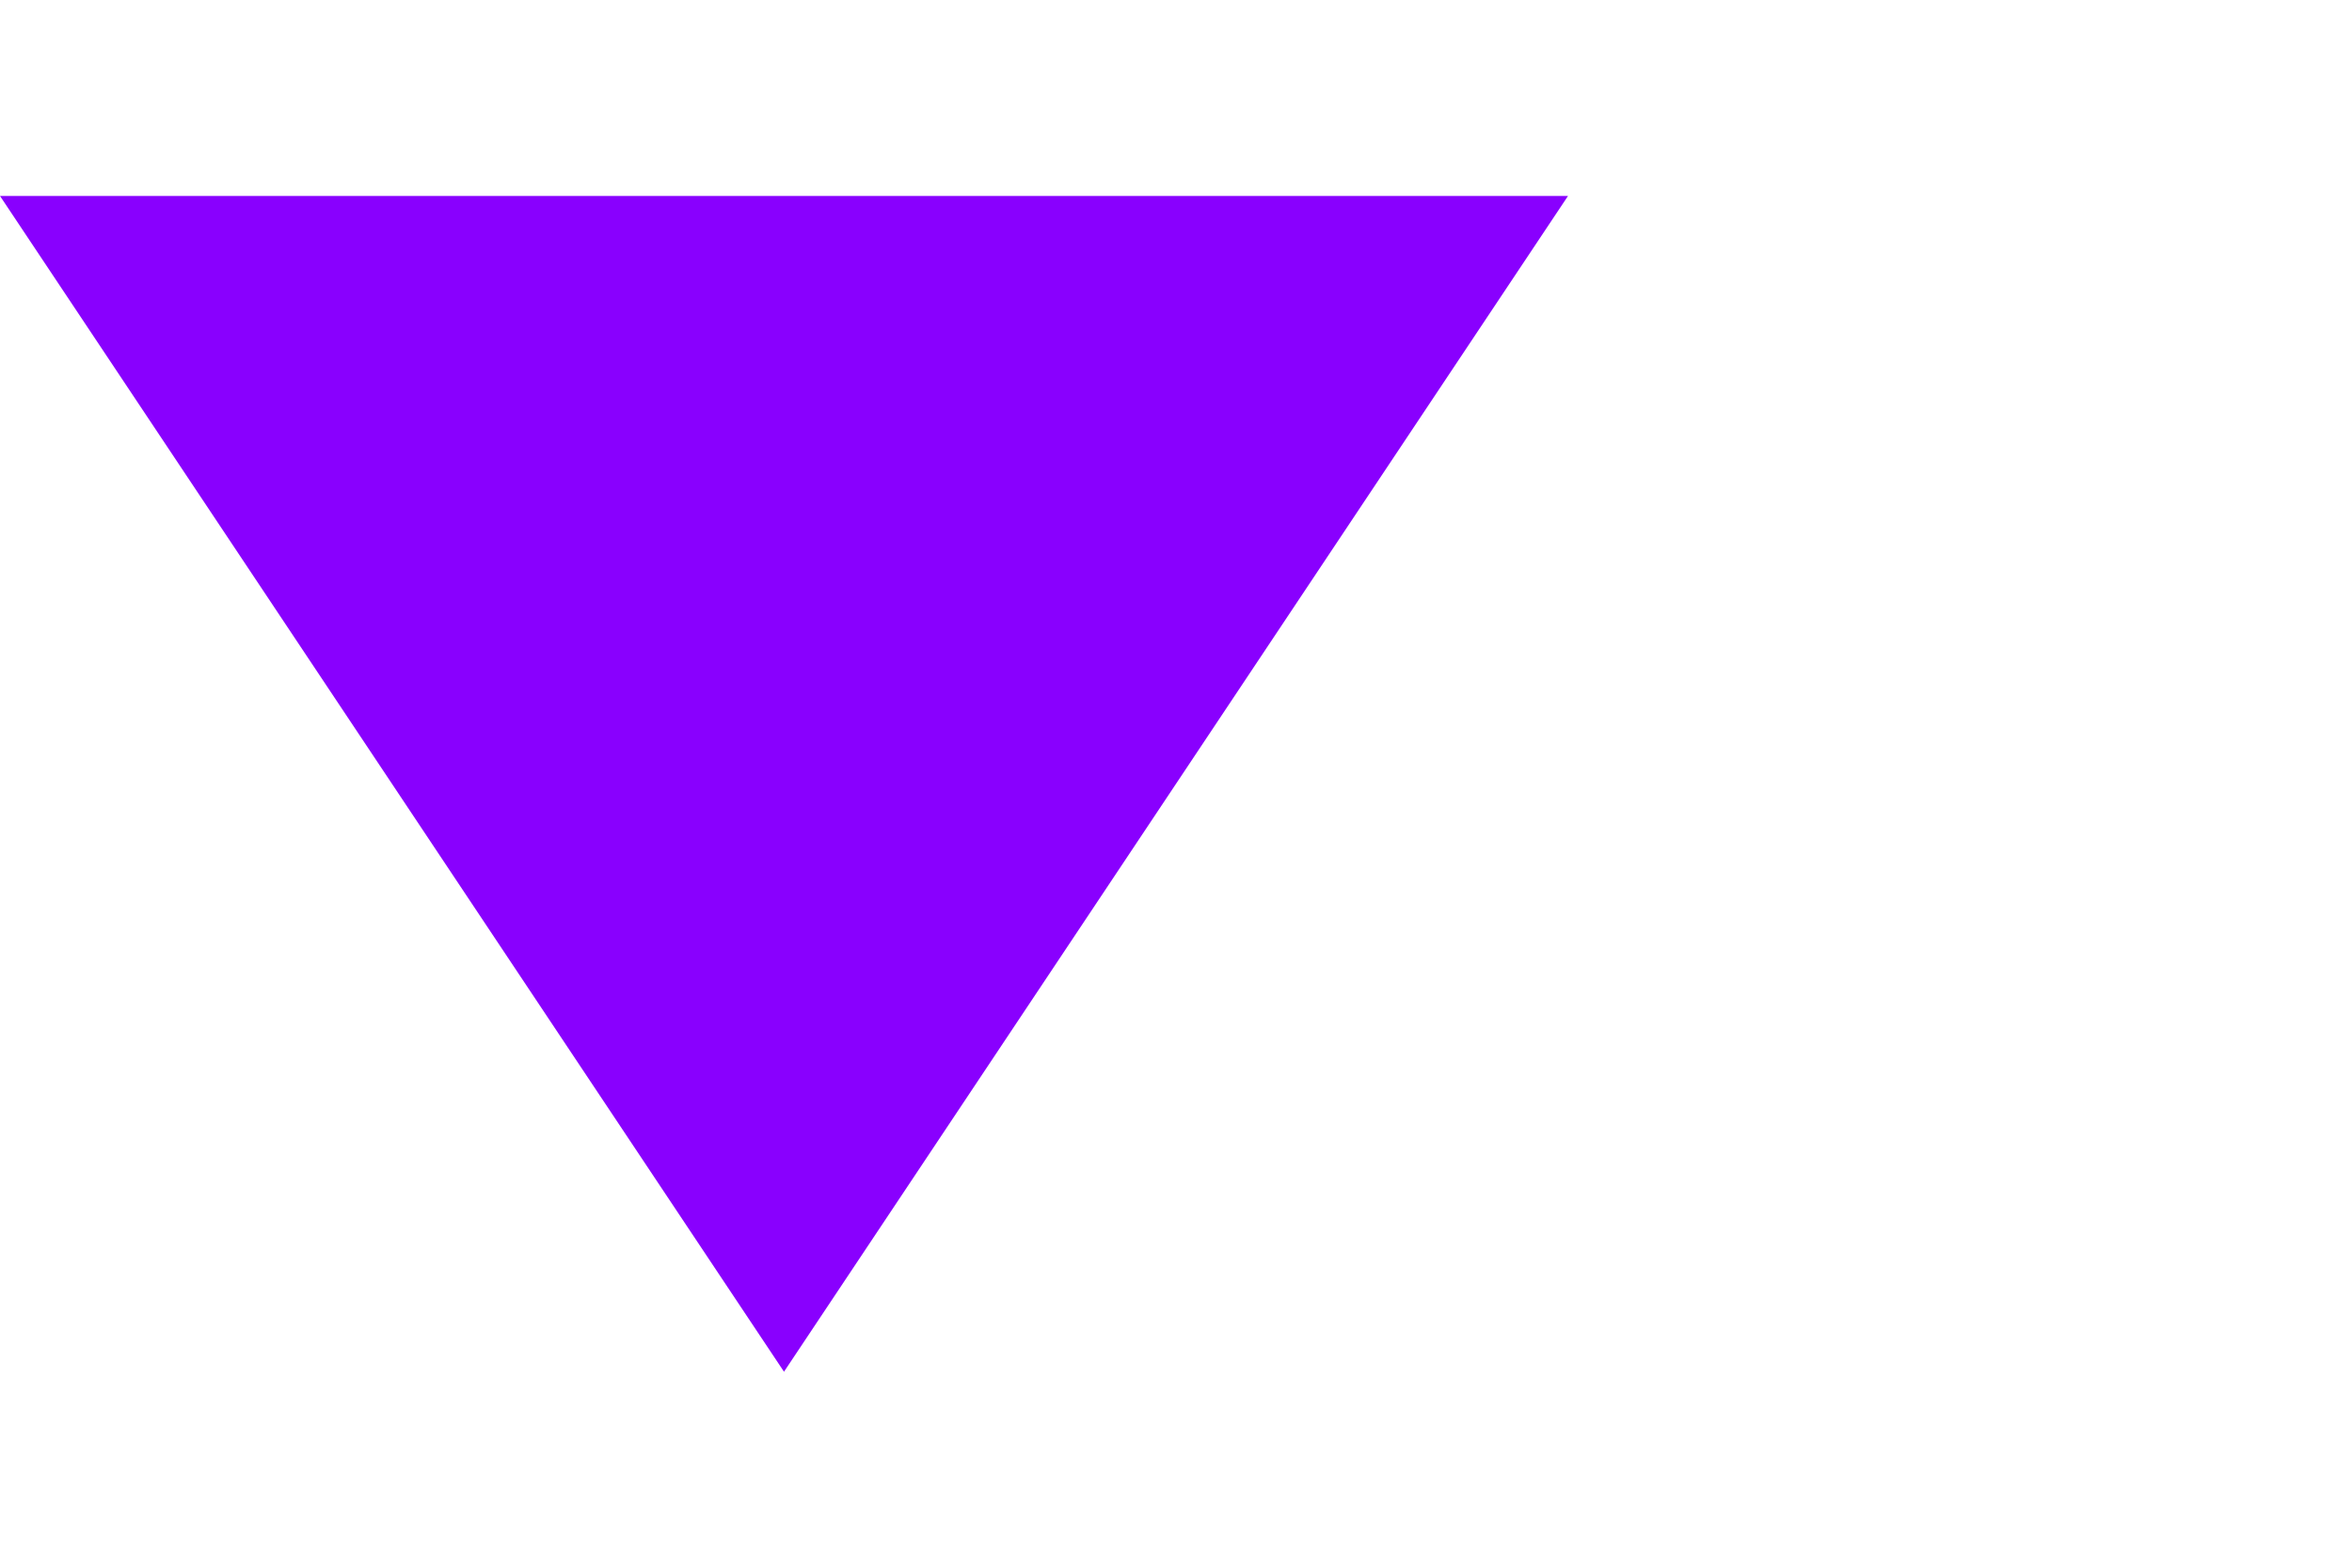
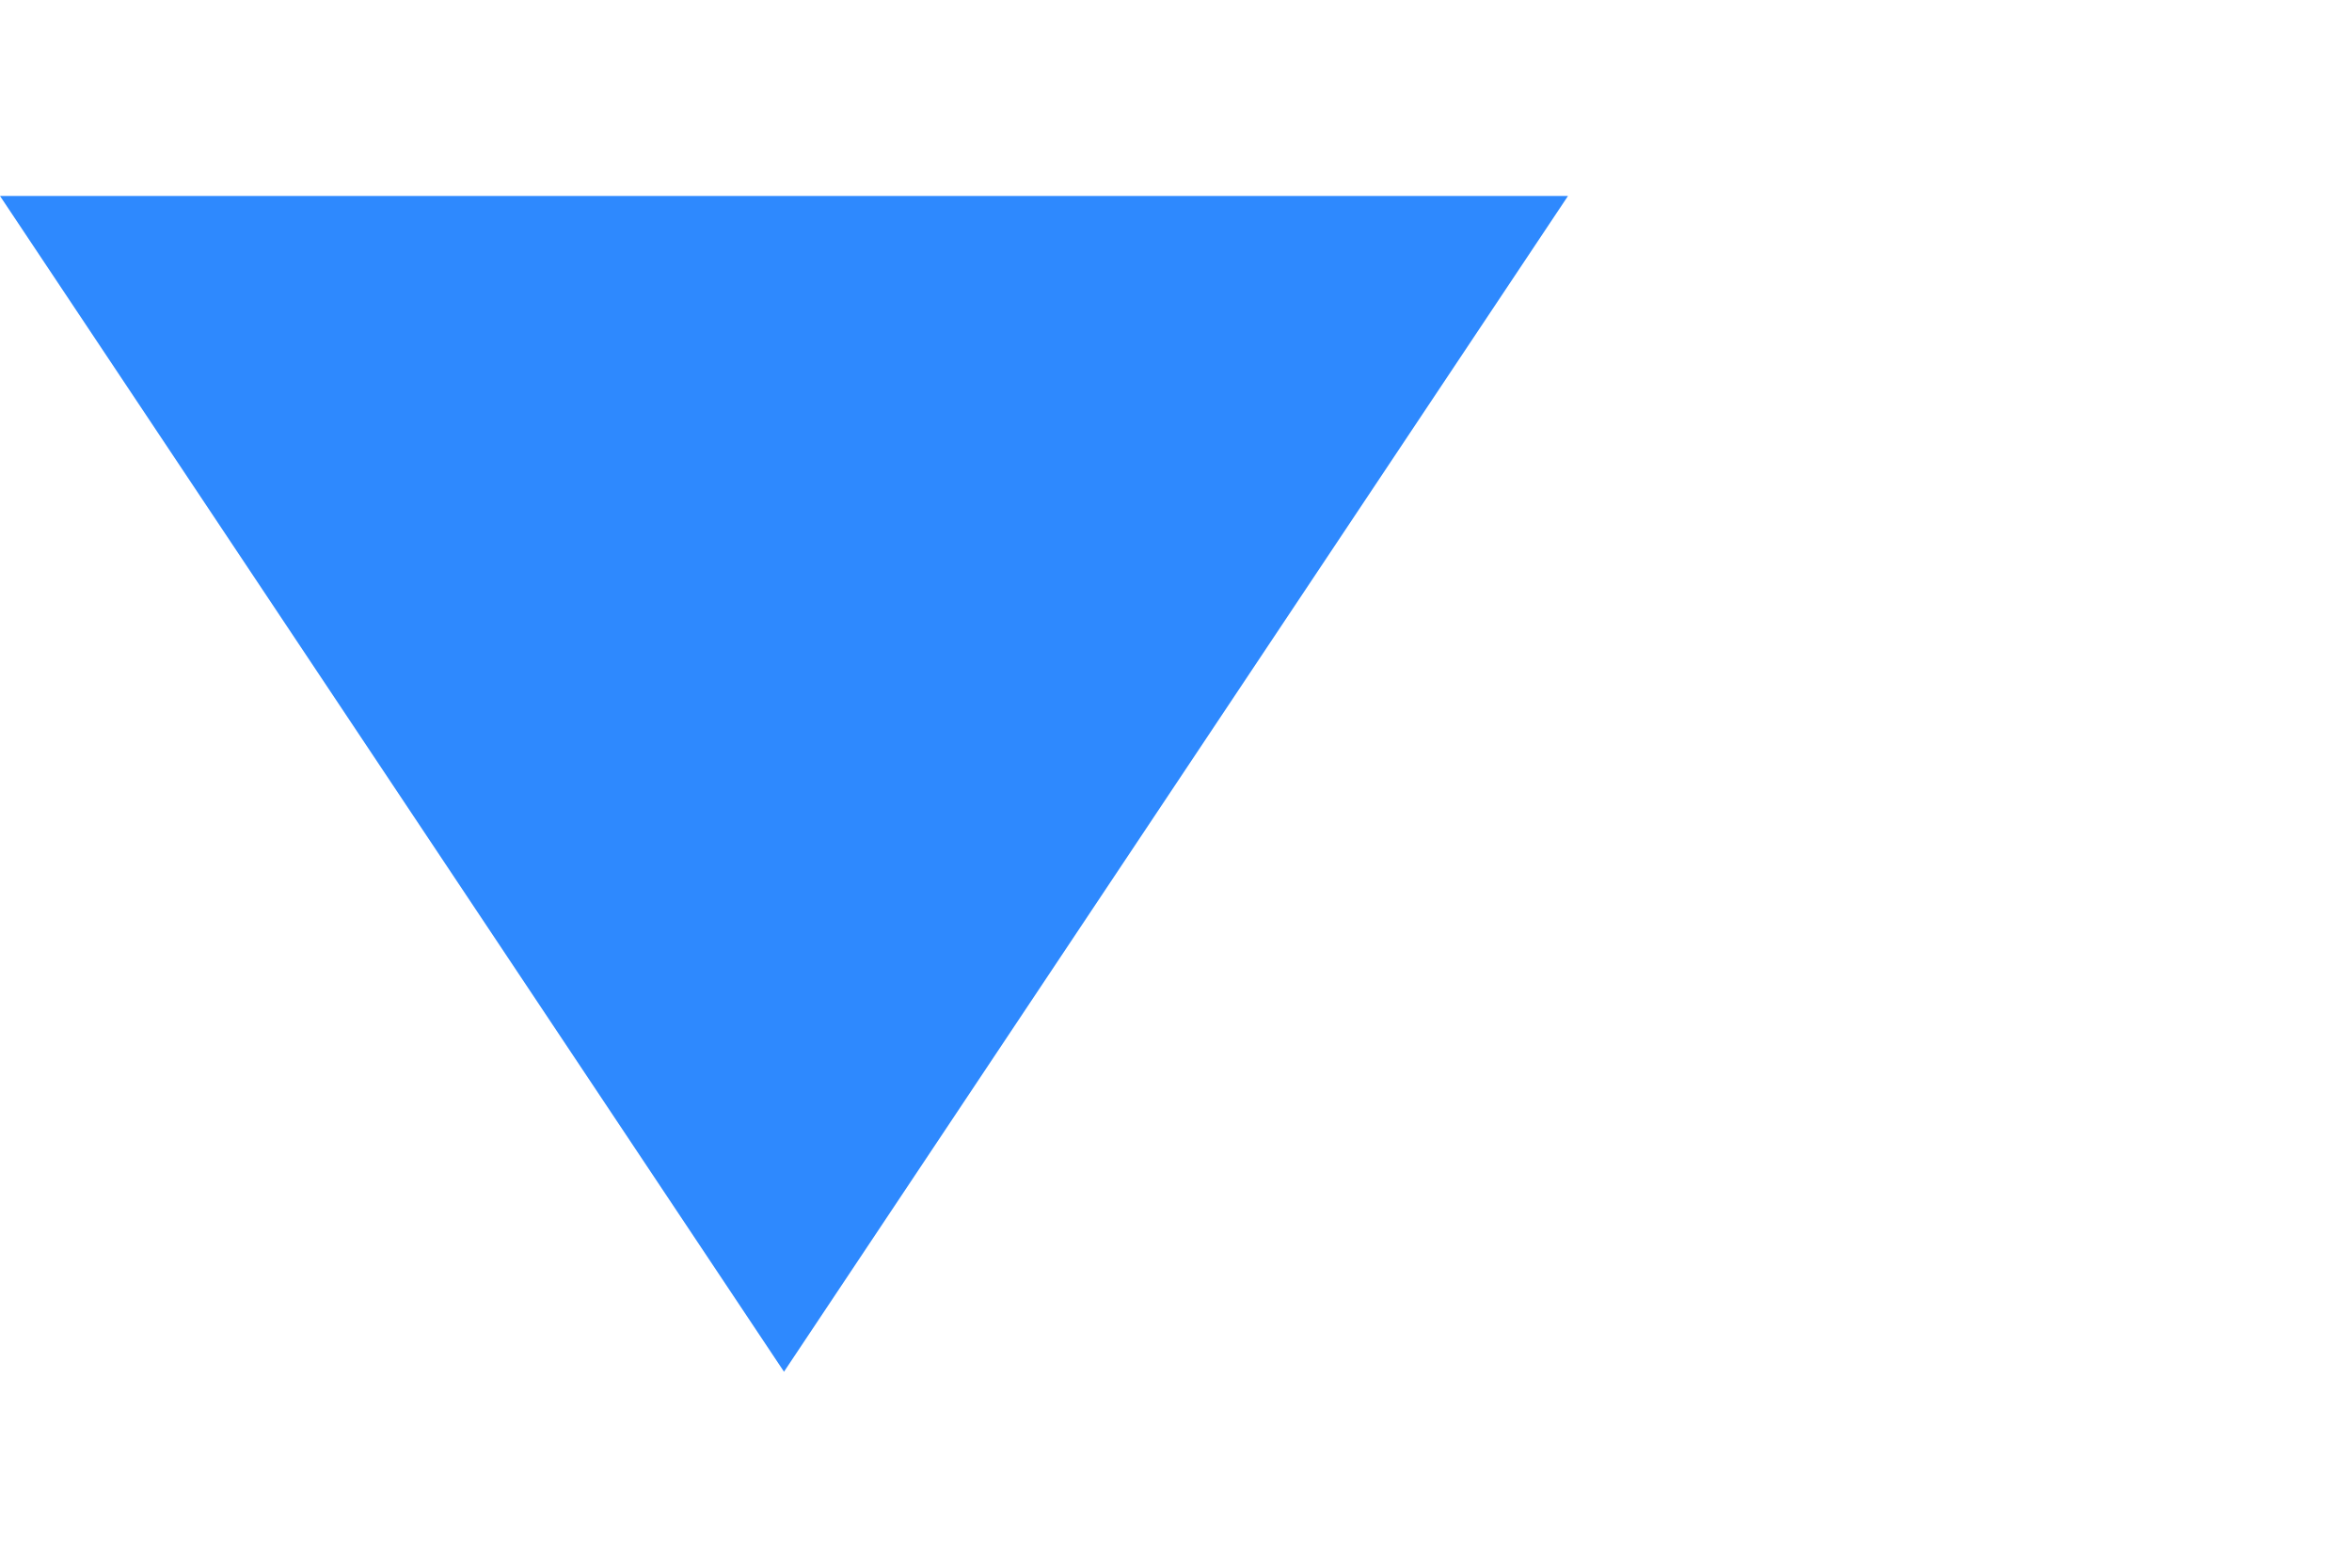
- <svg xmlns="http://www.w3.org/2000/svg" width="36" height="24" viewBox="0 0 36 24" fill="#8900fe">
+ <svg xmlns="http://www.w3.org/2000/svg" width="36" height="24" viewBox="0 0 36 24" fill="#2e89fe">
  <path d="M24 3l-12 18-12-18z" />
</svg>
